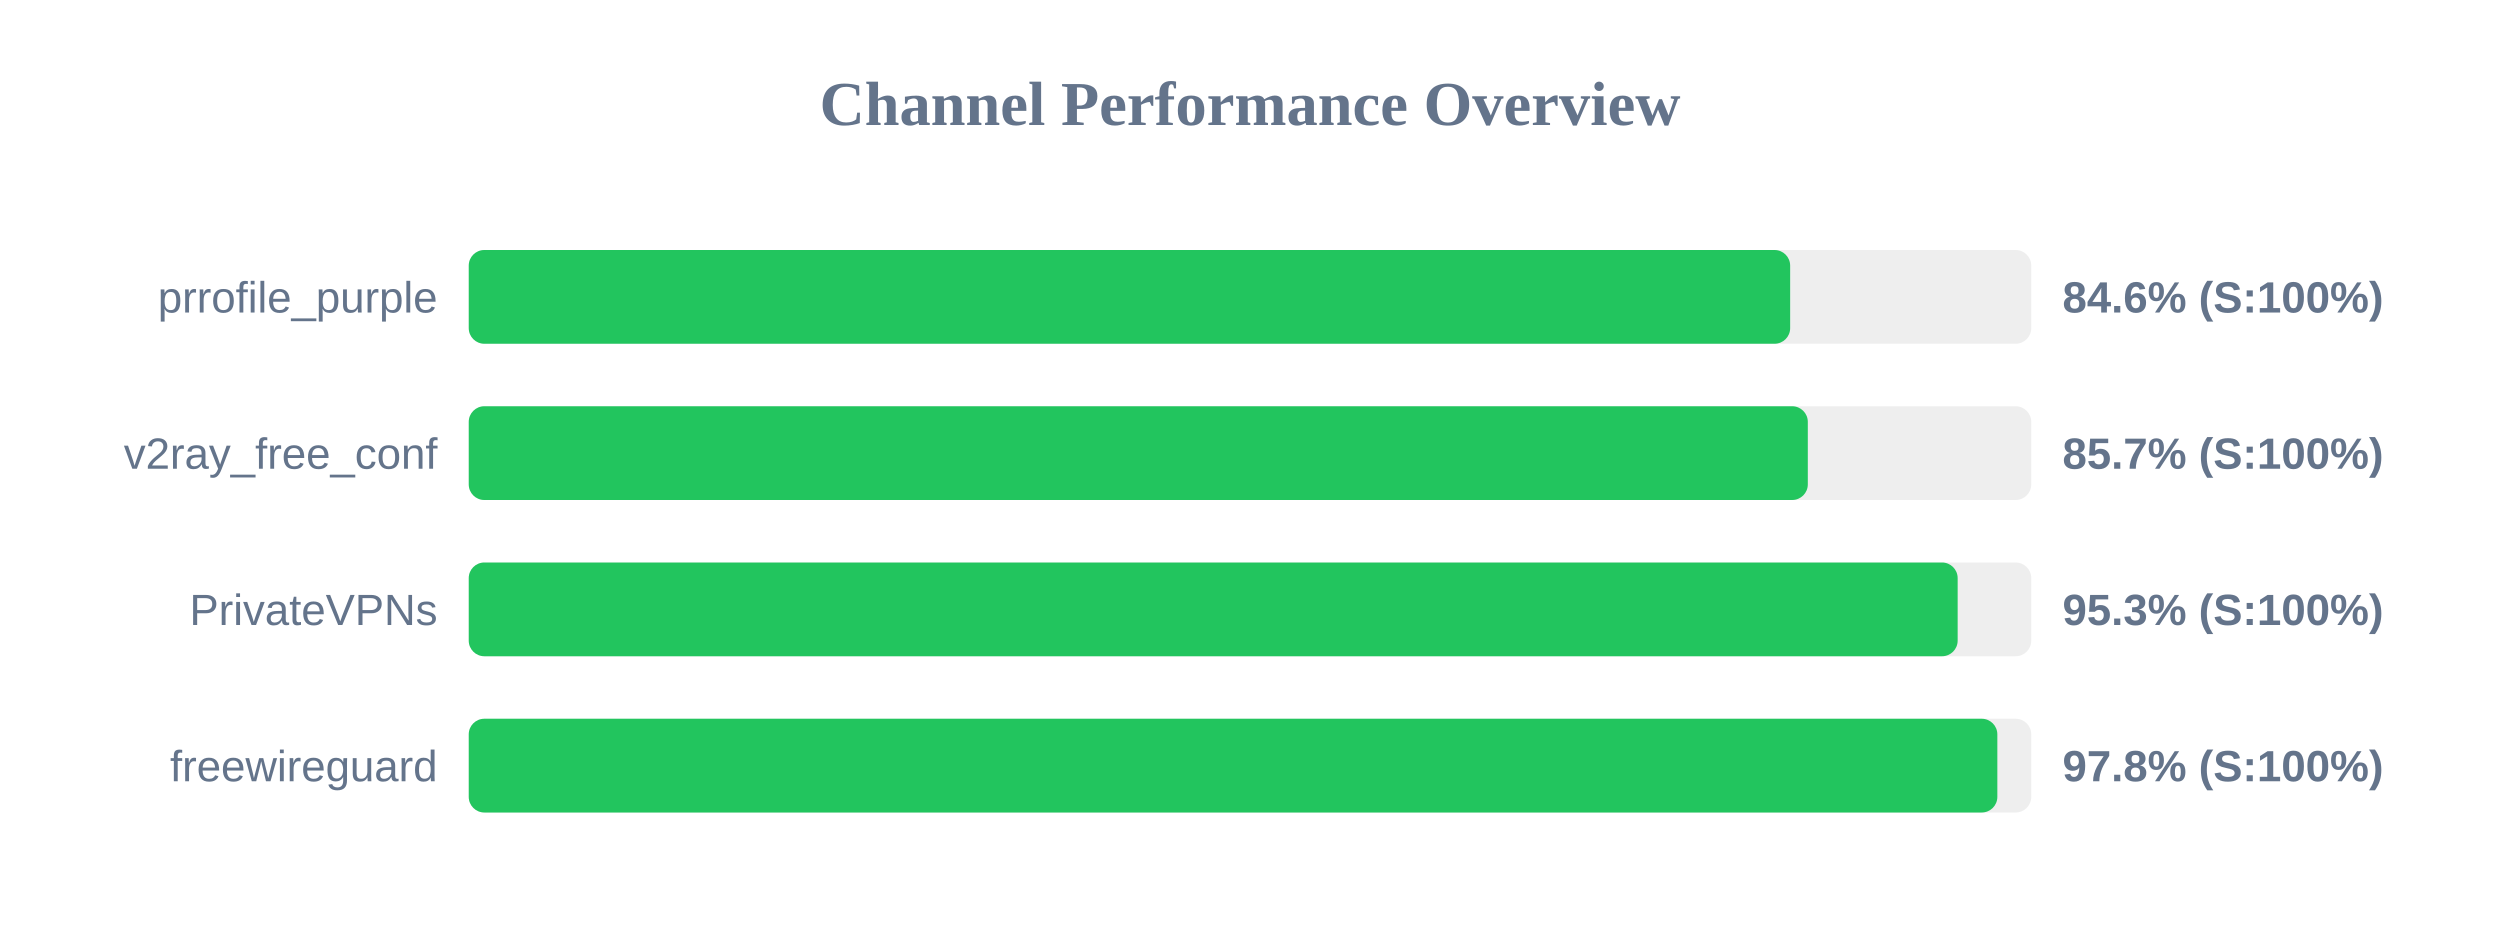
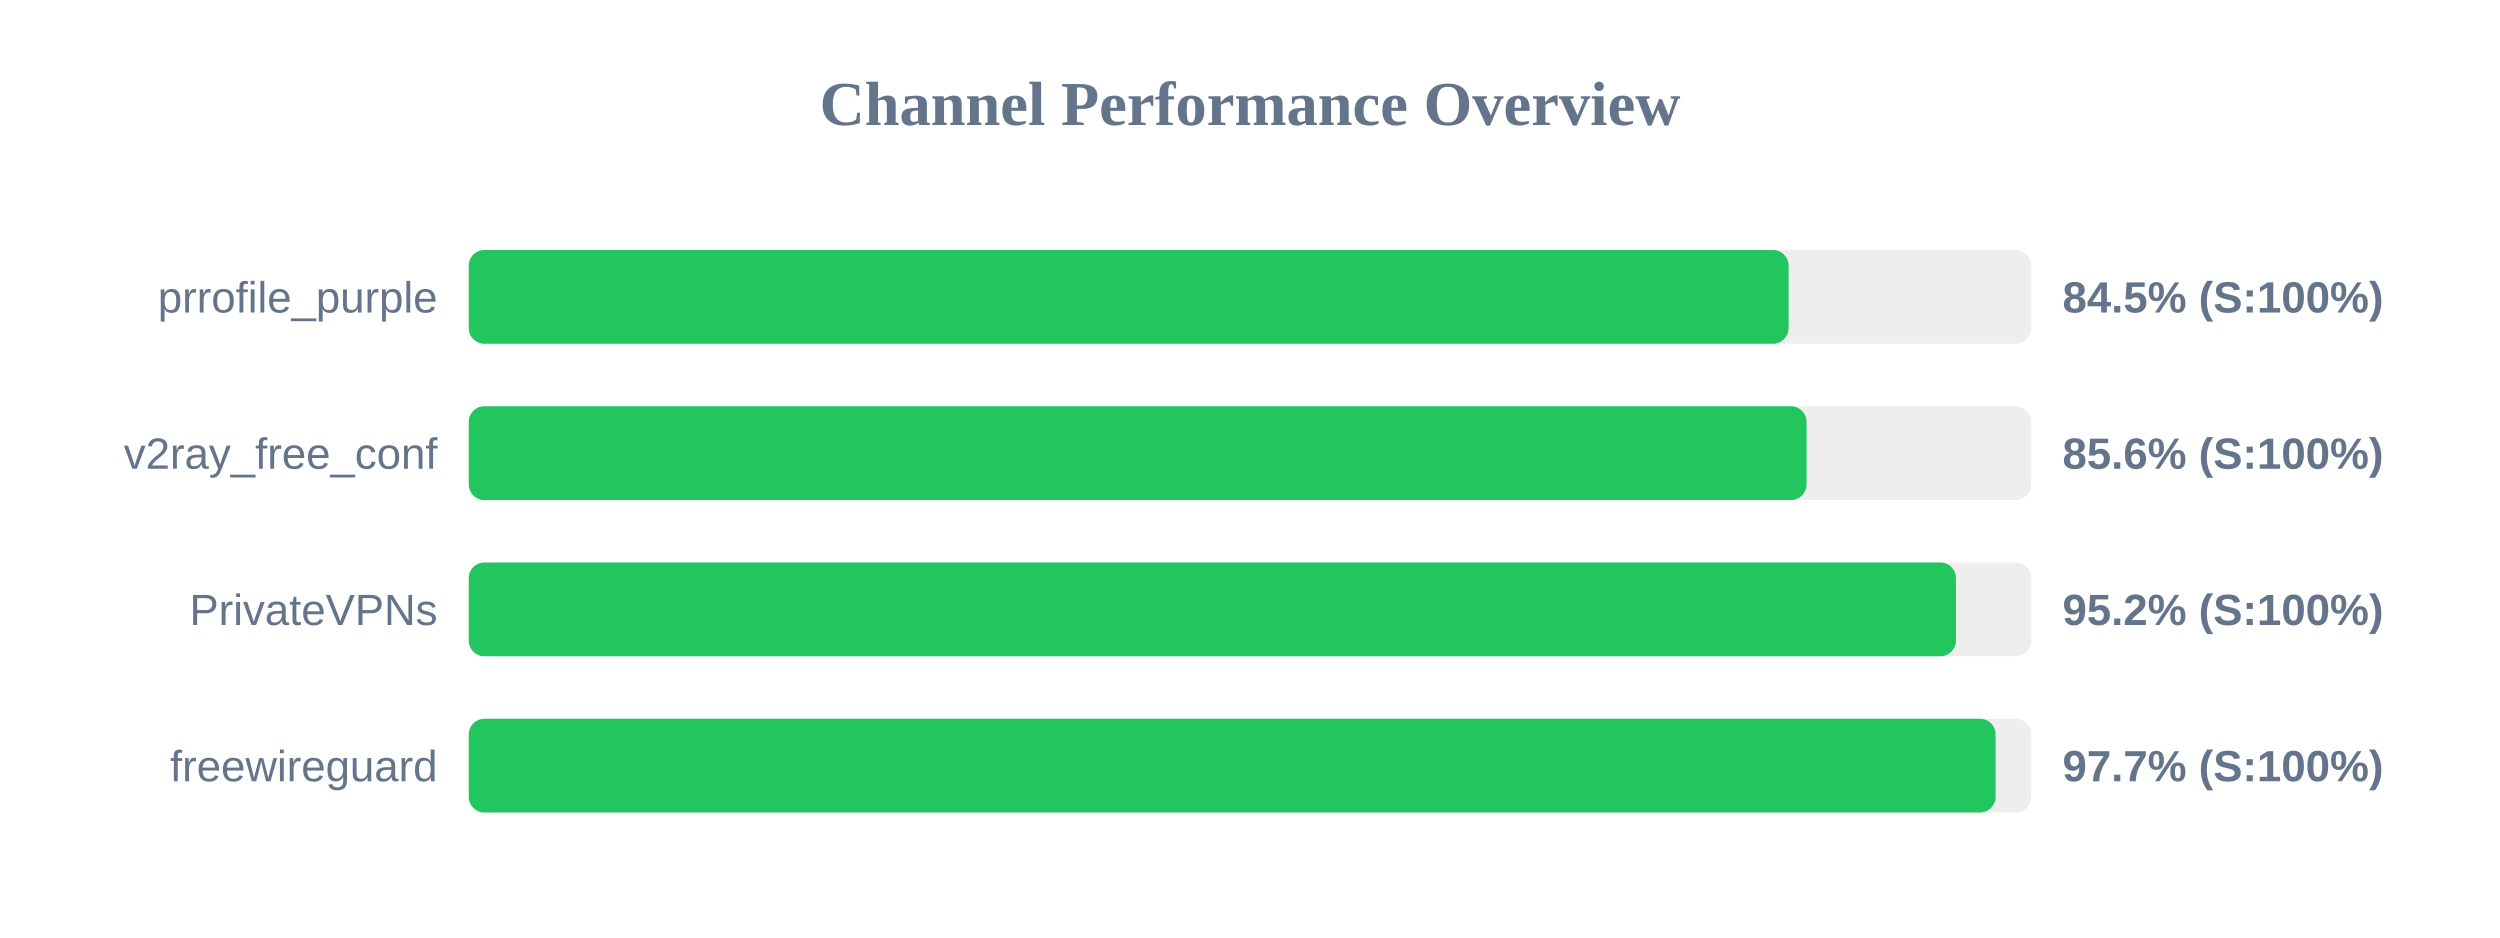
<svg xmlns="http://www.w3.org/2000/svg" width="800" height="300" version="1.1">
  <style>
        .row { font: 14px Arial; fill: #64748b; }
        .score { font: bold 14px Arial; fill: #64748b; }
    </style>
  <text x="400" y="40" text-anchor="middle" font-size="20px" font-weight="bold" fill="#64748b">Channel Performance Overview</text>
  <rect x="150" y="80" width="500" height="30" fill="#eee" rx="5" />
-   <rect x="150" y="80" width="422.85" height="30" fill="#22c55e" rx="5" />
+   <rect x="150" y="80" width="422.35" height="30" fill="#22c55e" rx="5" />
  <text x="140" y="100" text-anchor="end" class="row">prrofile_purple</text>
-   <text x="660" y="100" text-anchor="start" class="score">84.6% (S:100%)</text>
+   <text x="660" y="100" text-anchor="start" class="score">84.5% (S:100%)</text>
  <rect x="150" y="130" width="500" height="30" fill="#eee" rx="5" />
-   <rect x="150" y="130" width="428.5" height="30" fill="#22c55e" rx="5" />
+   <rect x="150" y="130" width="428.1" height="30" fill="#22c55e" rx="5" />
  <text x="140" y="150" text-anchor="end" class="row">v2ray_free_conf</text>
-   <text x="660" y="150" text-anchor="start" class="score">85.7% (S:100%)</text>
+   <text x="660" y="150" text-anchor="start" class="score">85.6% (S:100%)</text>
  <rect x="150" y="180" width="500" height="30" fill="#eee" rx="5" />
-   <rect x="150" y="180" width="476.45" height="30" fill="#22c55e" rx="5" />
+   <rect x="150" y="180" width="475.9" height="30" fill="#22c55e" rx="5" />
  <text x="140" y="200" text-anchor="end" class="row">PrivateVPNs</text>
-   <text x="660" y="200" text-anchor="start" class="score">95.3% (S:100%)</text>
+   <text x="660" y="200" text-anchor="start" class="score">95.2% (S:100%)</text>
  <rect x="150" y="230" width="500" height="30" fill="#eee" rx="5" />
-   <rect x="150" y="230" width="489.15" height="30" fill="#22c55e" rx="5" />
+   <rect x="150" y="230" width="488.6" height="30" fill="#22c55e" rx="5" />
  <text x="140" y="250" text-anchor="end" class="row">freewireguard</text>
-   <text x="660" y="250" text-anchor="start" class="score">97.8% (S:100%)</text>
+   <text x="660" y="250" text-anchor="start" class="score">97.7% (S:100%)</text>
</svg>
